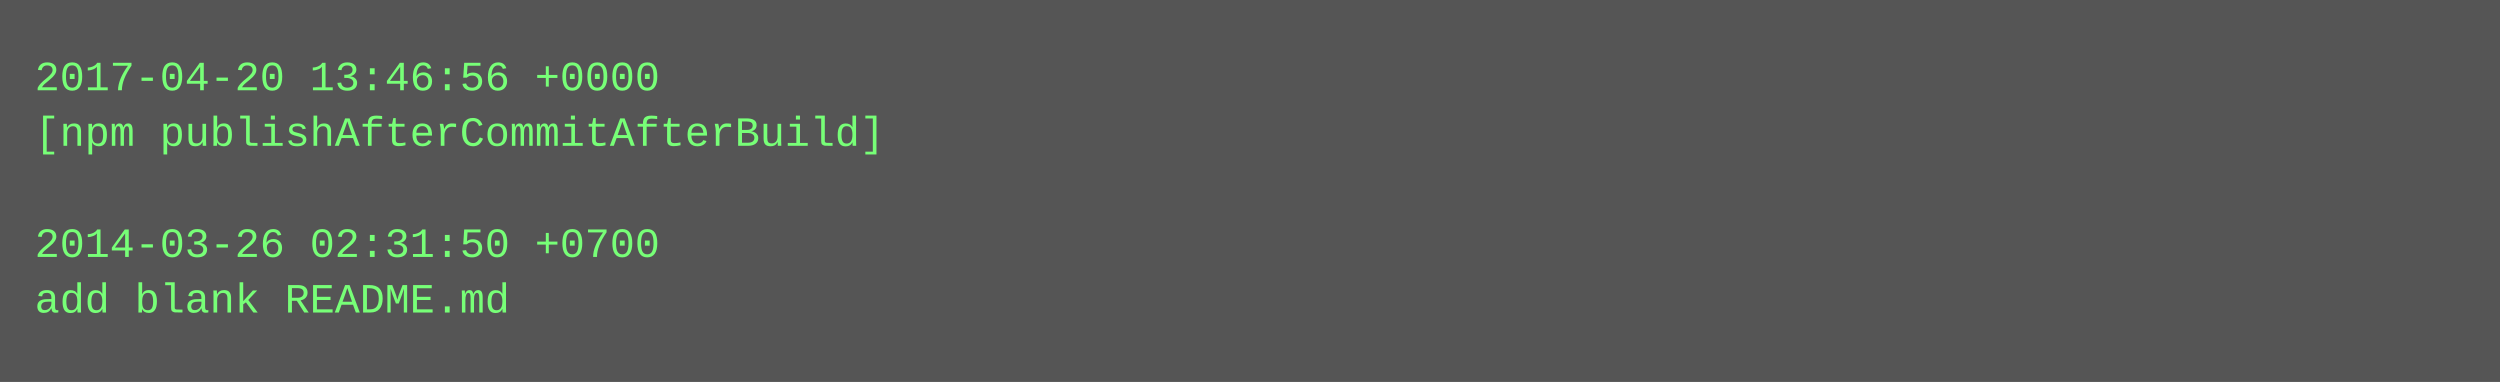
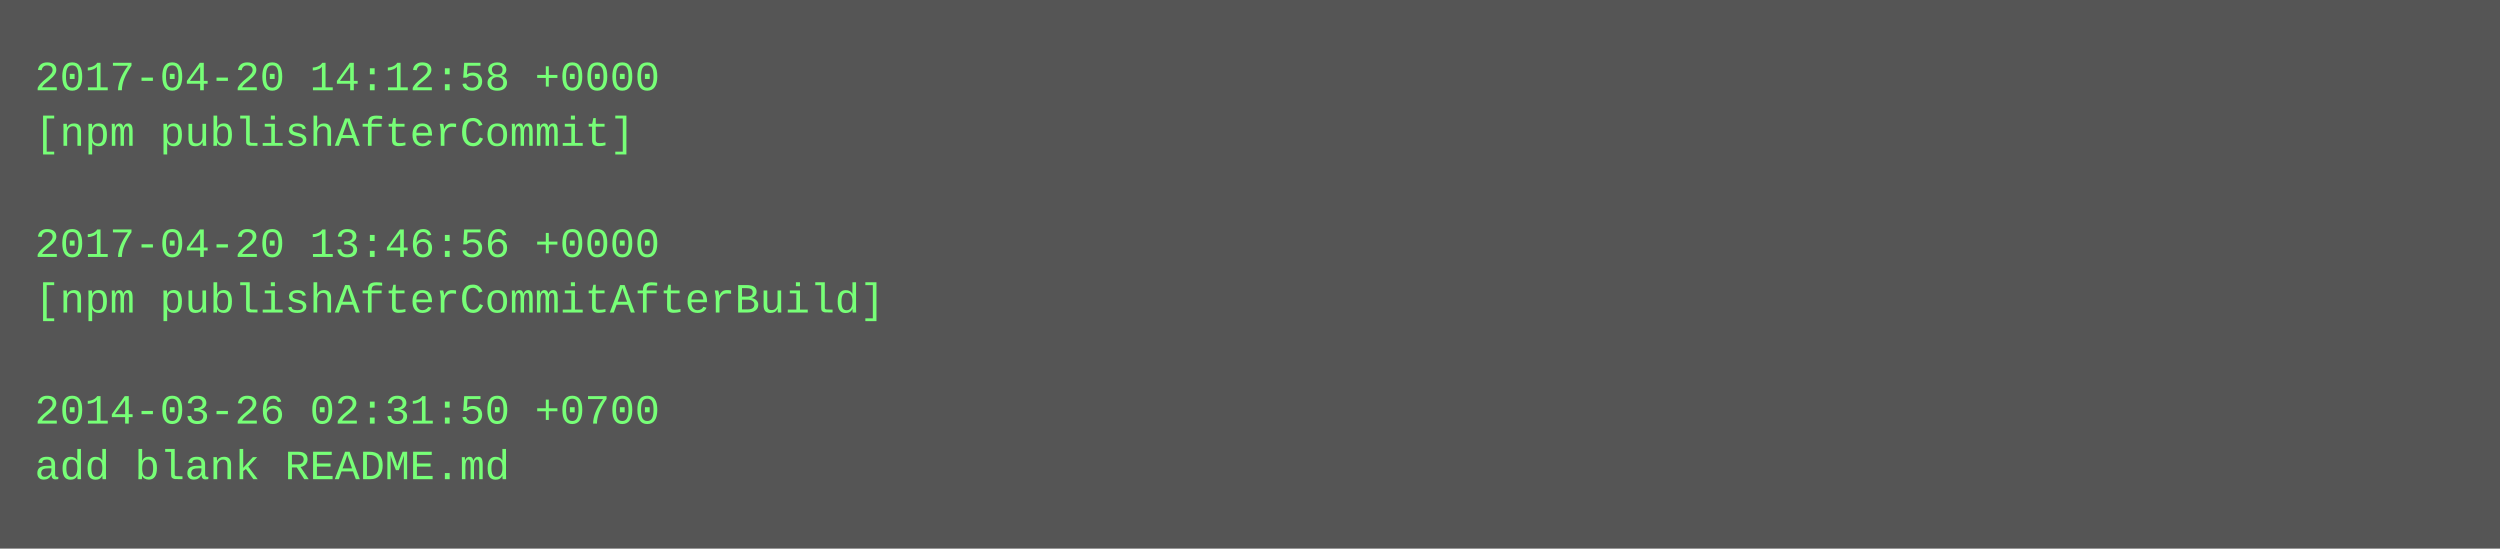
- <svg xmlns="http://www.w3.org/2000/svg" height="110" width="720">
-   <rect height="110" fill="#555" width="720" />
+ <svg xmlns="http://www.w3.org/2000/svg" height="158" width="720">
+   <rect height="158" fill="#555" width="720" />
  <text fill="#7f7" font-family="Courier New" font-size="12" xml:space="preserve">
-     <tspan x="10" y="26">2017-04-20 13:46:56 +0000</tspan>
-     <tspan x="10" y="42">[npm publishAfterCommitAfterBuild]</tspan>
+     <tspan x="10" y="26">2017-04-20 14:12:58 +0000</tspan>
+     <tspan x="10" y="42">[npm publishAfterCommit]</tspan>
    <tspan x="10" y="58" />
-     <tspan x="10" y="74">2014-03-26 02:31:50 +0700</tspan>
-     <tspan x="10" y="90">add blank README.md</tspan>
+     <tspan x="10" y="74">2017-04-20 13:46:56 +0000</tspan>
+     <tspan x="10" y="90">[npm publishAfterCommitAfterBuild]</tspan>
+     <tspan x="10" y="106" />
+     <tspan x="10" y="122">2014-03-26 02:31:50 +0700</tspan>
+     <tspan x="10" y="138">add blank README.md</tspan>
  </text>
</svg>
